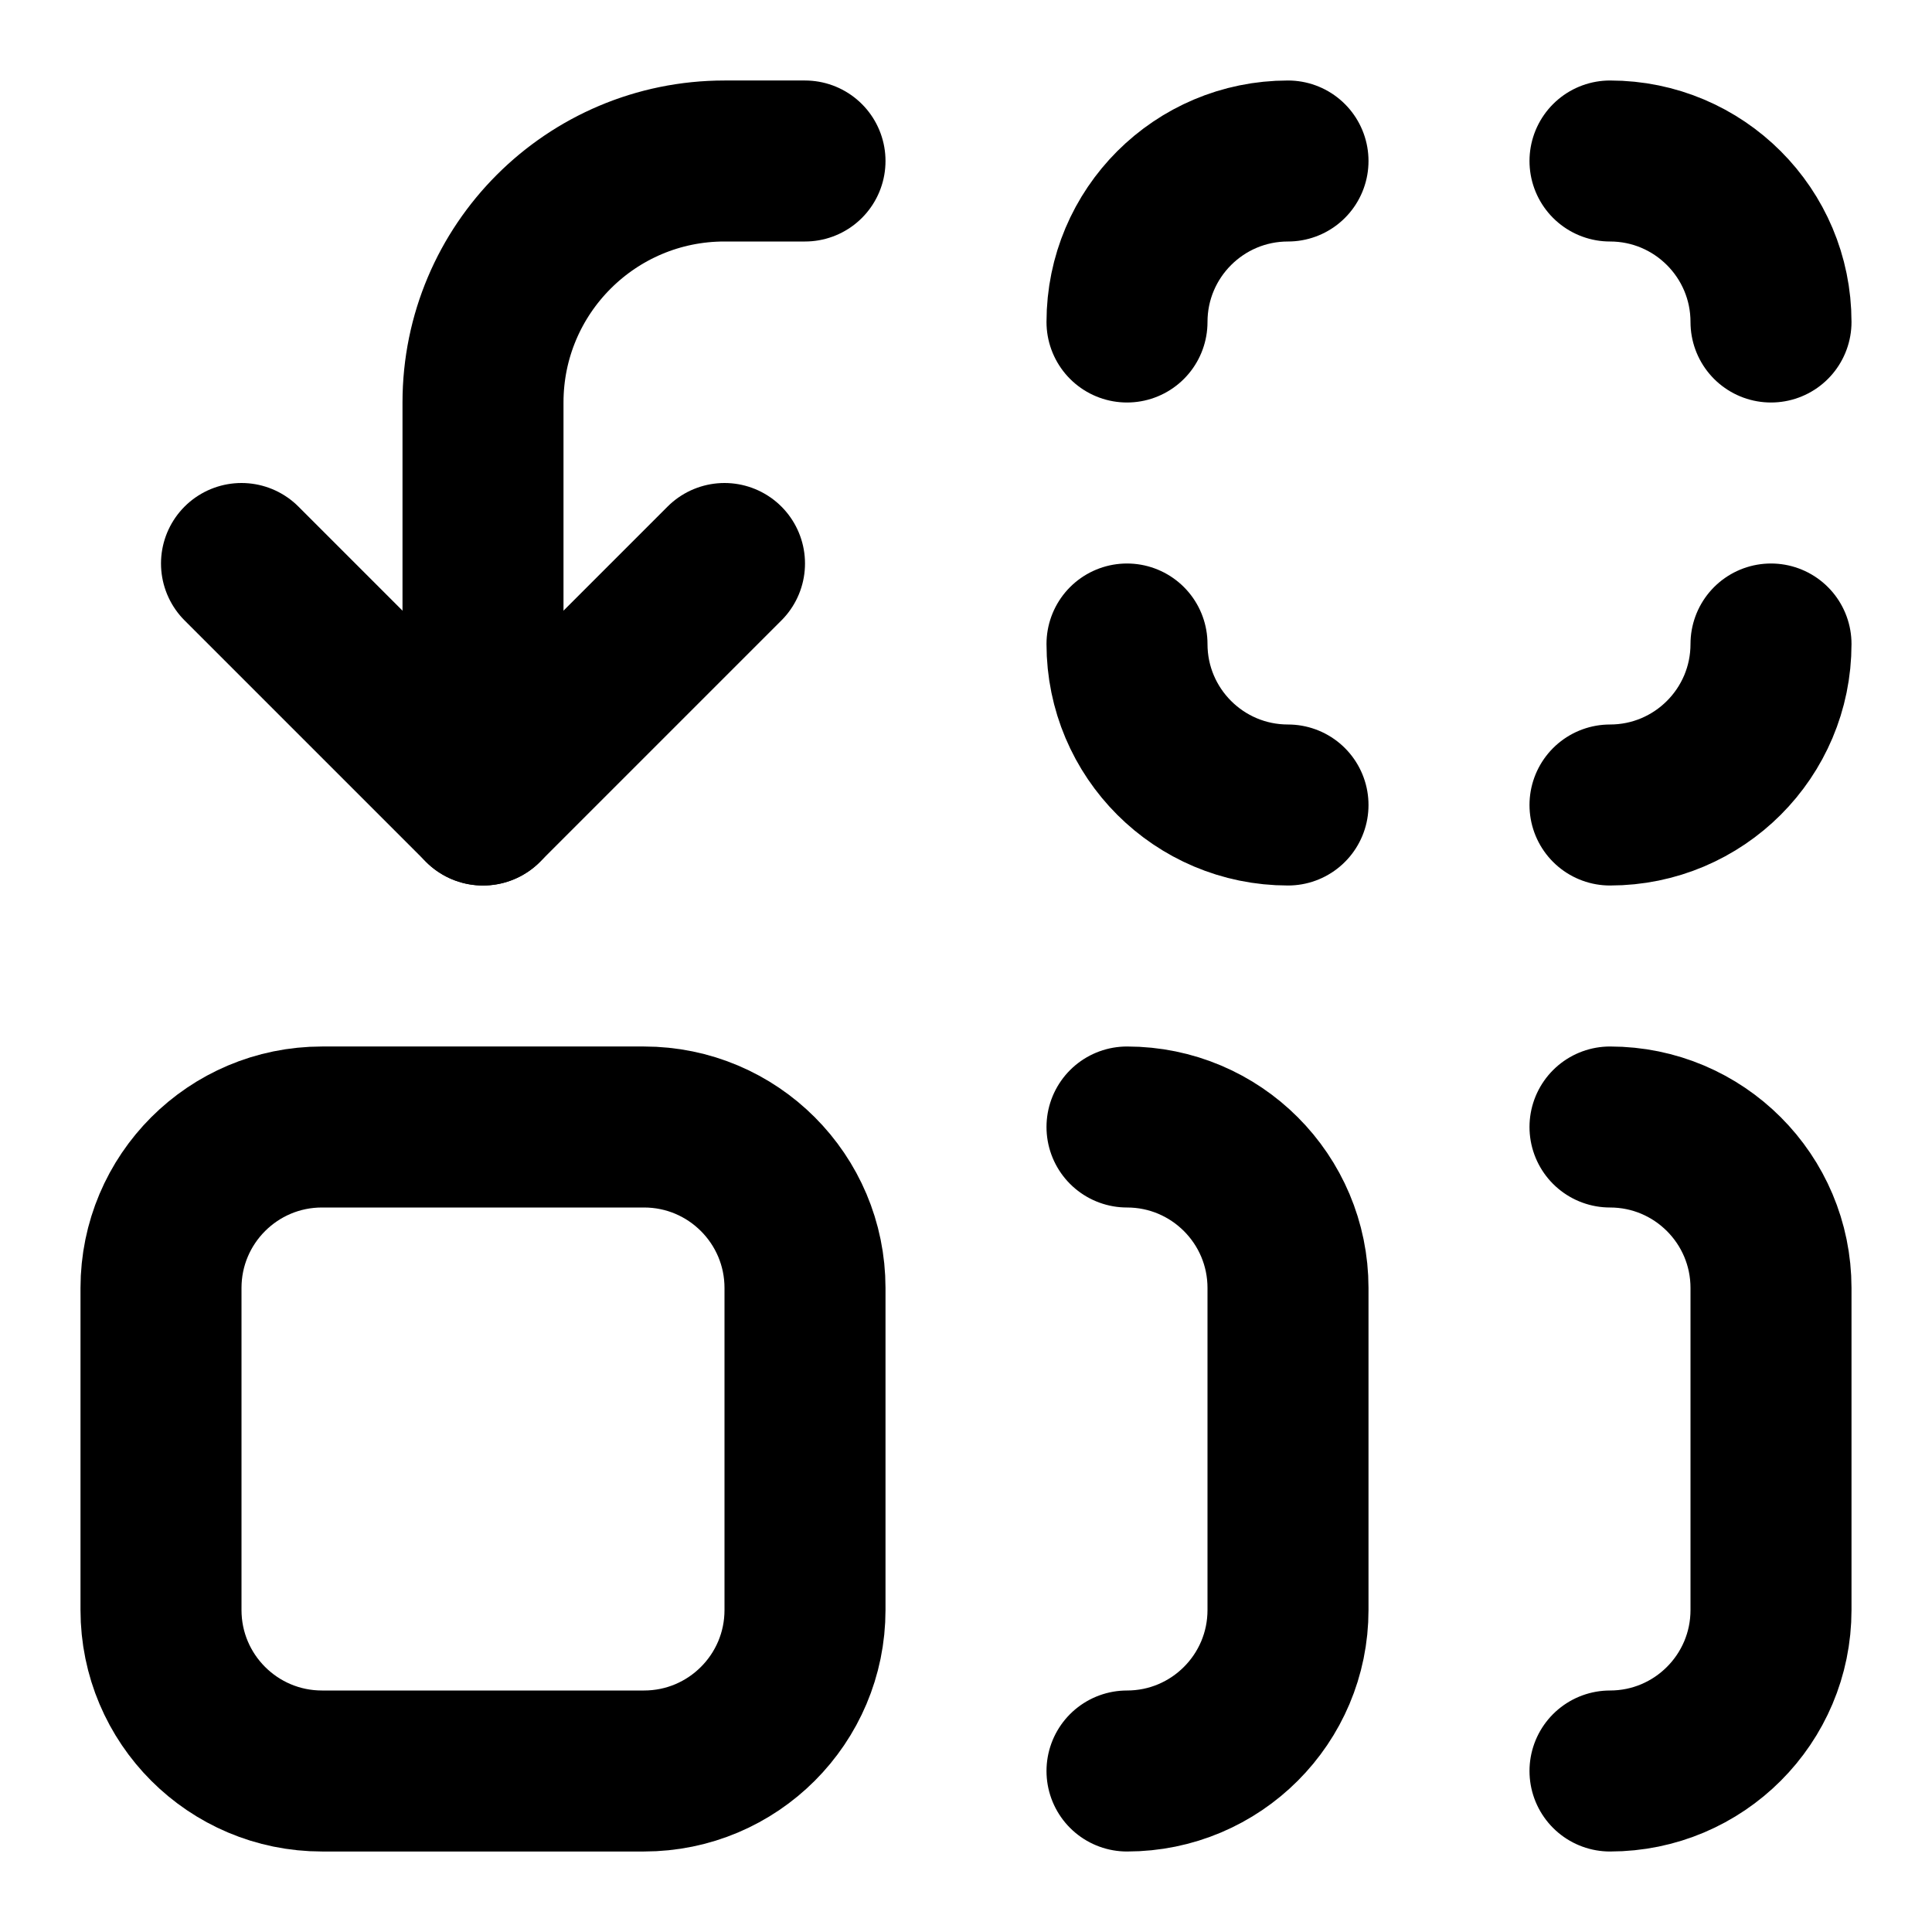
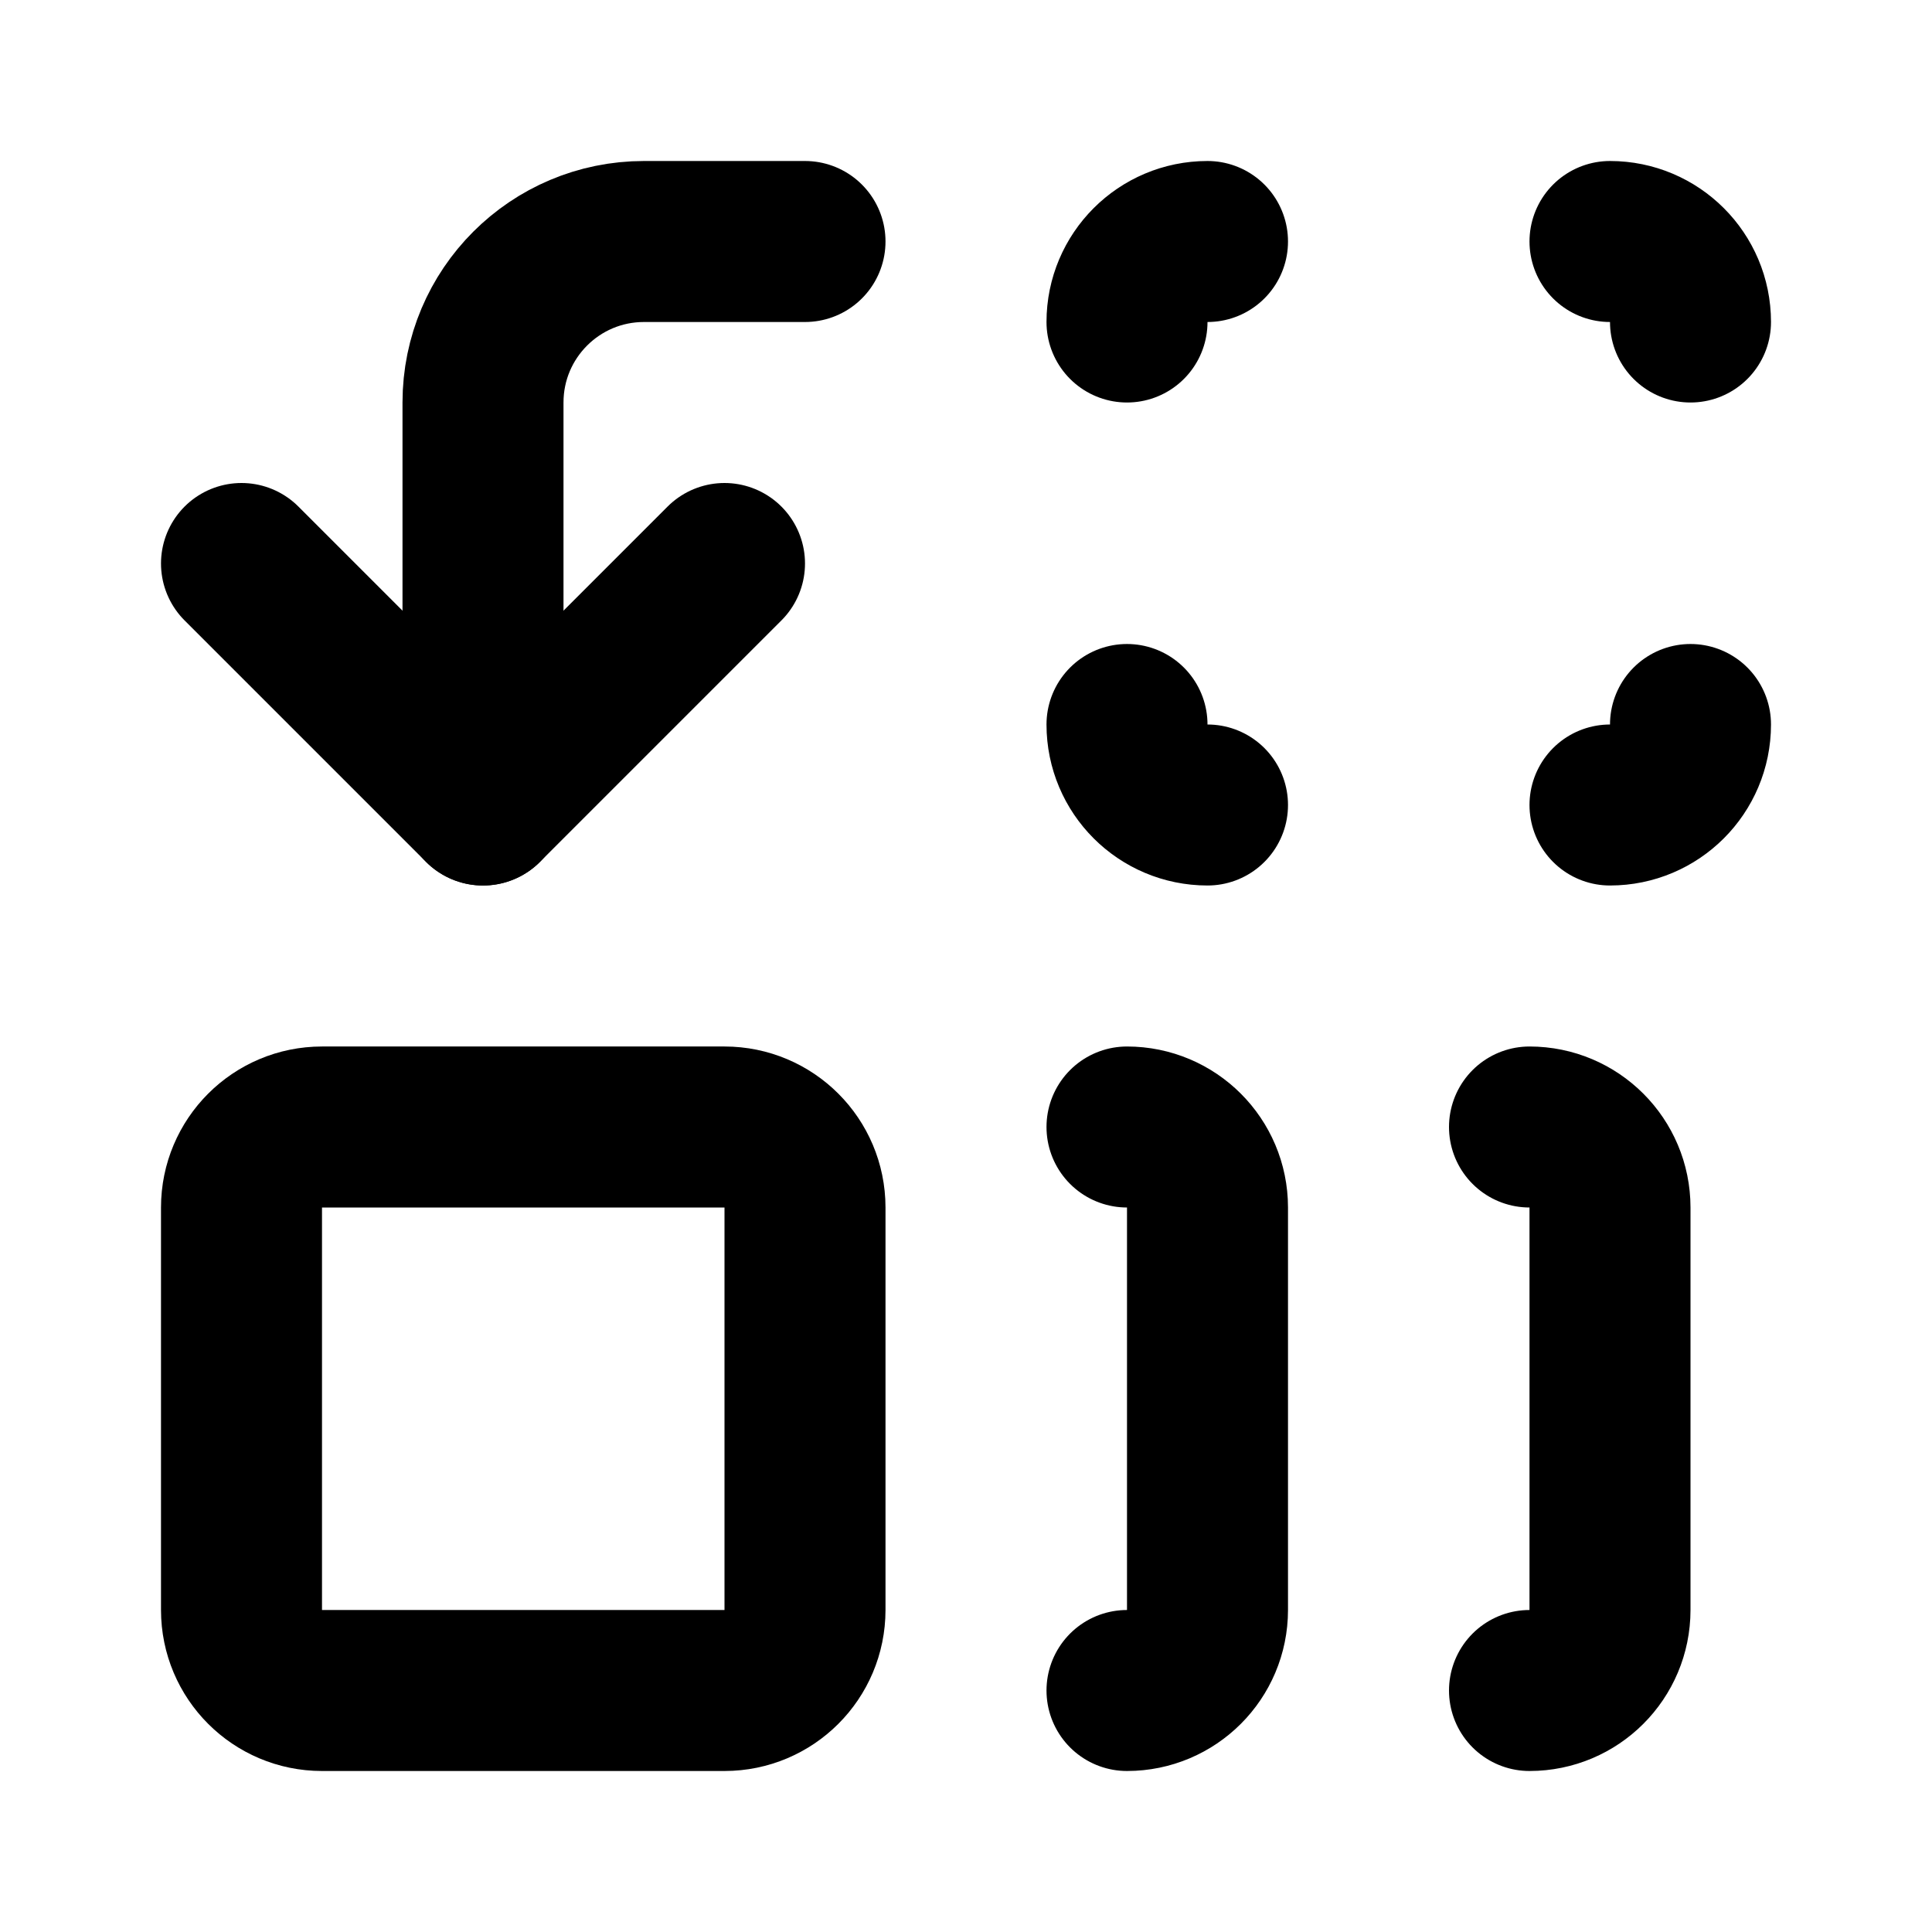
<svg xmlns="http://www.w3.org/2000/svg" width="24" height="24" fill="none" stroke="currentColor" stroke-linecap="round" stroke-linejoin="round" stroke-width="2" viewBox="0 0 24 24">
-   <path d="M14 14a2 2 0 0 1 2 2v4a2 2 0 0 1-2 2M14 4a2 2 0 0 1 2-2M16 10a2 2 0 0 1-2-2M20 14a2 2 0 0 1 2 2v4a2 2 0 0 1-2 2M20 2a2 2 0 0 1 2 2M22 8a2 2 0 0 1-2 2M3 7l3 3 3-3" />
-   <path d="M6 10V5a3 3 0 0 1 3-3h1" />
-   <rect width="8" height="8" x="2" y="14" rx="2" />
+   <path d="M14 14a1 1 0 0 1 1 1v5a1 1 0 0 1-1 1M14 4a1 1 0 0 1 1-1M15 10a1 1 0 0 1-1-1M19 14a1 1 0 0 1 1 1v5a1 1 0 0 1-1 1M21 4a1 1 0 0 0-1-1M21 9a1 1 0 0 1-1 1M3 7l3 3 3-3" />
+   <path d="M6 10V5a2 2 0 0 1 2-2h2" />
+   <rect width="7" height="7" x="3" y="14" rx="1" />
</svg>
